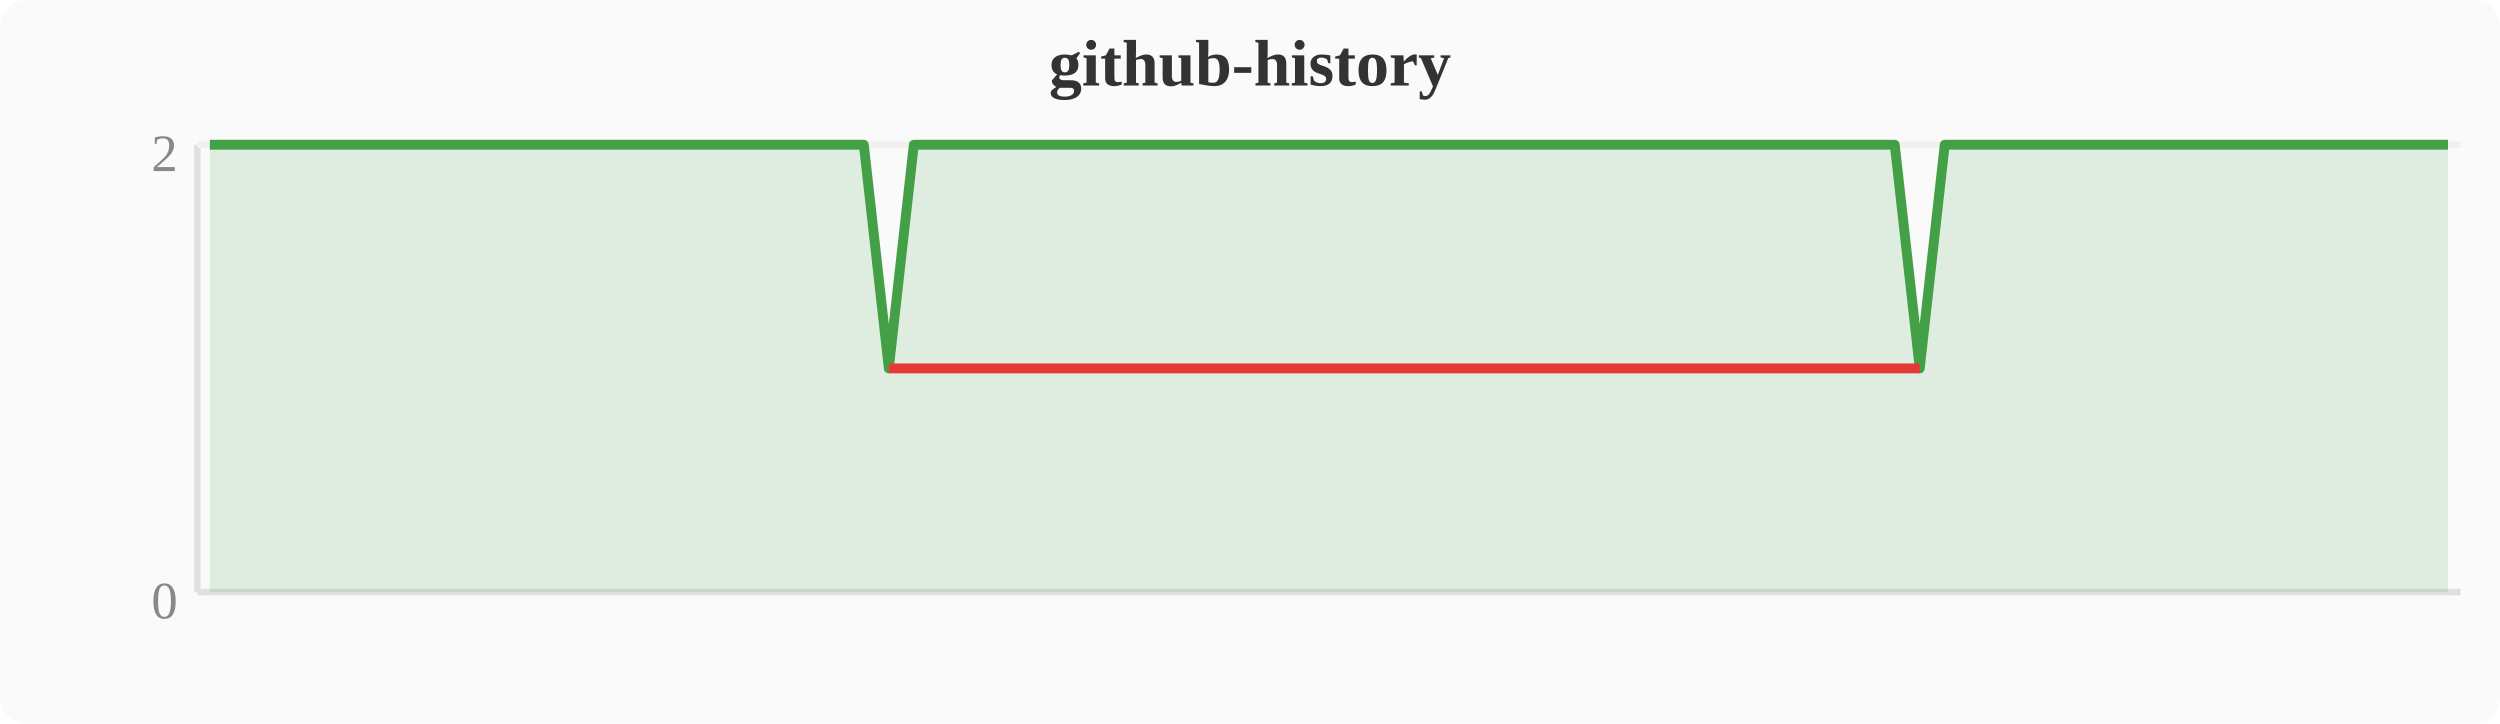
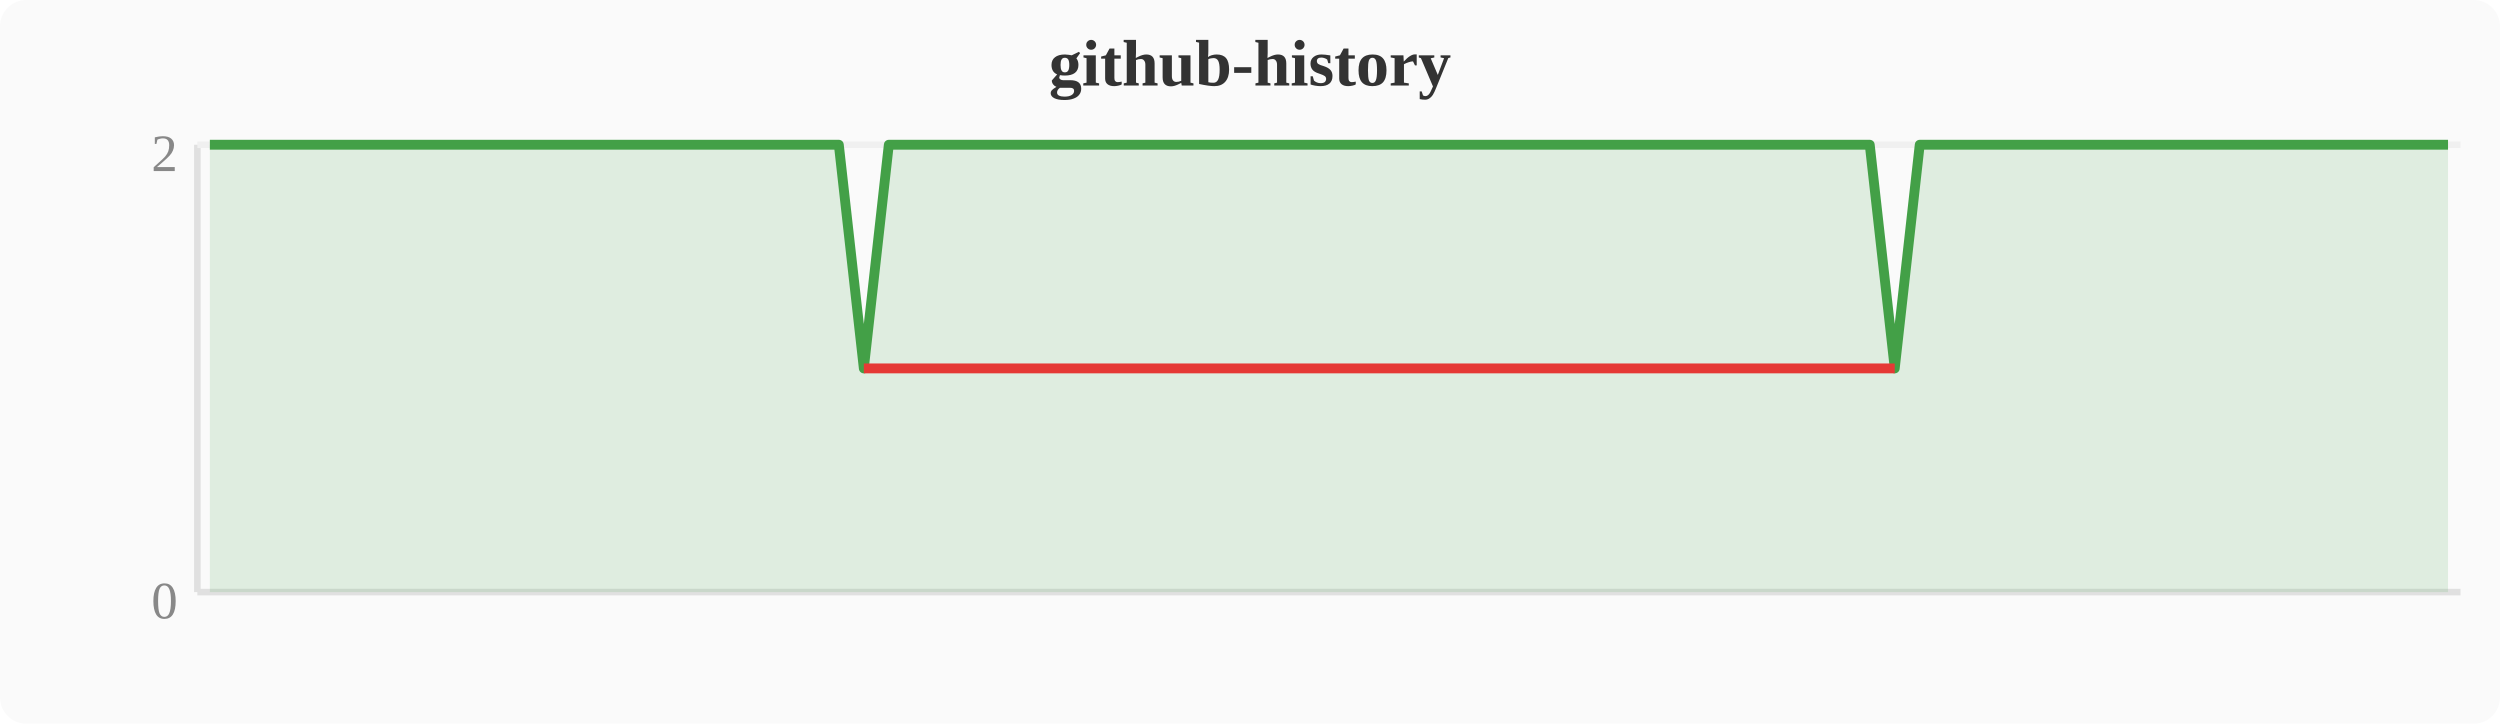
<svg xmlns="http://www.w3.org/2000/svg" width="380" height="110" viewBox="0 0 380 110">
  <rect width="380" height="110" fill="#fafafa" rx="4" />
  <text x="190" y="13" text-anchor="middle" font-size="10" font-weight="bold" fill="#333">github-history</text>
  <line x1="30" y1="22" x2="30" y2="90" stroke="#e0e0e0" stroke-width="1" />
  <line x1="30" y1="90" x2="374" y2="90" stroke="#e0e0e0" stroke-width="1" />
  <line x1="30" y1="22" x2="374" y2="22" stroke="#f0f0f0" stroke-width="1" />
  <text x="27" y="94" text-anchor="end" font-size="8" fill="#888">0</text>
  <text x="27" y="26" text-anchor="end" font-size="8" fill="#888">2</text>
-   <polygon points="31.9,22.0 35.7,22.0 39.6,22.0 43.4,22.0 47.2,22.0 51.0,22.0 54.8,22.0 58.7,22.0 62.5,22.0 66.3,22.0 70.1,22.0 74.0,22.0 77.8,22.0 81.6,22.0 85.4,22.0 89.2,22.0 93.1,22.0 96.9,22.0 100.7,22.0 104.5,22.0 108.4,22.0 112.2,22.0 116.0,22.0 119.8,22.0 123.6,22.0 127.5,22.0 131.3,22.0 135.1,56.0 138.9,22.0 142.8,22.0 146.6,22.0 150.4,22.0 154.2,22.0 158.0,22.0 161.9,22.0 165.7,22.0 169.5,22.0 173.3,22.0 177.2,22.0 181.0,22.0 184.8,22.0 188.6,22.0 192.4,22.0 196.3,22.0 200.1,22.0 203.9,22.0 207.7,22.0 211.6,22.0 215.4,22.0 219.2,22.0 223.0,22.0 226.8,22.0 230.7,22.0 234.5,22.0 238.3,22.0 242.1,22.0 246.0,22.0 249.8,22.0 253.6,22.0 257.4,22.0 261.2,22.0 265.1,22.0 268.9,22.0 272.7,22.0 276.5,22.0 280.4,22.0 284.2,22.0 288.0,22.0 291.8,56.0 295.6,22.0 299.5,22.0 303.3,22.0 307.1,22.0 310.9,22.0 314.8,22.0 318.6,22.0 322.4,22.0 326.2,22.0 330.0,22.0 333.9,22.0 337.7,22.0 341.5,22.0 345.3,22.0 349.2,22.0 353.0,22.0 356.8,22.0 360.6,22.0 364.4,22.0 368.3,22.0 372.1,22.0 372.1,90 31.9,90" fill="#43a047" opacity="0.15" />
-   <polyline points="31.9,22.0 35.7,22.0 39.6,22.0 43.4,22.0 47.2,22.0 51.0,22.0 54.8,22.0 58.7,22.0 62.5,22.0 66.3,22.0 70.1,22.0 74.0,22.0 77.8,22.0 81.6,22.0 85.4,22.0 89.2,22.0 93.1,22.0 96.9,22.0 100.7,22.0 104.5,22.0 108.4,22.0 112.2,22.0 116.0,22.0 119.8,22.0 123.6,22.0 127.5,22.0 131.3,22.0 135.1,56.0 138.9,22.0 142.8,22.0 146.6,22.0 150.4,22.0 154.2,22.0 158.0,22.0 161.9,22.0 165.7,22.0 169.5,22.0 173.3,22.0 177.2,22.0 181.0,22.0 184.8,22.0 188.6,22.0 192.4,22.0 196.3,22.0 200.1,22.0 203.9,22.0 207.7,22.0 211.6,22.0 215.4,22.0 219.2,22.0 223.0,22.0 226.8,22.0 230.7,22.0 234.5,22.0 238.3,22.0 242.1,22.0 246.0,22.0 249.8,22.0 253.6,22.0 257.4,22.0 261.2,22.0 265.1,22.0 268.9,22.0 272.7,22.0 276.5,22.0 280.4,22.0 284.2,22.0 288.0,22.0 291.8,56.0 295.6,22.0 299.5,22.0 303.3,22.0 307.1,22.0 310.9,22.0 314.8,22.0 318.6,22.0 322.4,22.0 326.2,22.0 330.0,22.0 333.9,22.0 337.7,22.0 341.5,22.0 345.3,22.0 349.2,22.0 353.0,22.0 356.8,22.0 360.6,22.0 364.4,22.0 368.3,22.0 372.1,22.0" fill="none" stroke="#43a047" stroke-width="1.5" stroke-linejoin="round" />
-   <polyline points="135.1,56.0 291.8,56.0" fill="none" stroke="#e53935" stroke-width="1.5" stroke-linejoin="round" />
+   <polygon points="31.9,22.0 35.7,22.0 39.6,22.0 43.4,22.0 47.2,22.0 51.0,22.0 54.8,22.0 58.7,22.0 62.5,22.0 66.3,22.0 70.1,22.0 74.0,22.0 77.8,22.0 81.6,22.0 85.4,22.0 89.2,22.0 93.1,22.0 96.9,22.0 100.7,22.0 104.5,22.0 108.4,22.0 112.2,22.0 116.0,22.0 119.8,22.0 123.6,22.0 127.5,22.0 131.3,56.0 135.1,22.0 138.9,22.0 142.8,22.0 146.6,22.0 150.4,22.0 154.2,22.0 158.0,22.0 161.9,22.0 165.7,22.0 169.5,22.0 173.3,22.0 177.2,22.0 181.0,22.0 184.8,22.0 188.6,22.0 192.4,22.0 196.3,22.0 200.1,22.0 203.9,22.0 207.7,22.0 211.6,22.0 215.4,22.0 219.2,22.0 223.0,22.0 226.8,22.0 230.7,22.0 234.5,22.0 238.3,22.0 242.1,22.0 246.0,22.0 249.8,22.0 253.6,22.0 257.4,22.0 261.2,22.0 265.1,22.0 268.9,22.0 272.7,22.0 276.5,22.0 280.4,22.0 284.2,22.0 288.0,56.0 291.8,22.0 295.6,22.0 299.5,22.0 303.3,22.0 307.1,22.0 310.9,22.0 314.8,22.0 318.6,22.0 322.4,22.0 326.2,22.0 330.0,22.0 333.9,22.0 337.7,22.0 341.5,22.0 345.3,22.0 349.2,22.0 353.0,22.0 356.8,22.0 360.6,22.0 364.4,22.0 368.3,22.0 372.1,22.0 372.1,90 31.9,90" fill="#43a047" opacity="0.15" />
+   <polyline points="31.9,22.0 35.7,22.0 39.6,22.0 43.4,22.0 47.2,22.0 51.0,22.0 54.8,22.0 58.7,22.0 62.5,22.0 66.3,22.0 70.1,22.0 74.0,22.0 77.8,22.0 81.6,22.0 85.4,22.0 89.2,22.0 93.1,22.0 96.9,22.0 100.7,22.0 104.5,22.0 108.4,22.0 112.2,22.0 116.0,22.0 119.8,22.0 123.6,22.0 127.5,22.0 131.3,56.0 135.1,22.0 138.9,22.0 142.8,22.0 146.6,22.0 150.4,22.0 154.2,22.0 158.0,22.0 161.9,22.0 165.7,22.0 169.5,22.0 173.3,22.0 177.2,22.0 181.0,22.0 184.8,22.0 188.6,22.0 192.4,22.0 196.3,22.0 200.1,22.0 203.9,22.0 207.7,22.0 211.6,22.0 215.4,22.0 219.2,22.0 223.0,22.0 226.8,22.0 230.7,22.0 234.5,22.0 238.3,22.0 242.1,22.0 246.0,22.0 249.8,22.0 253.6,22.0 257.4,22.0 261.2,22.0 265.1,22.0 268.9,22.0 272.7,22.0 276.5,22.0 280.4,22.0 284.2,22.0 288.0,56.0 291.8,22.0 295.6,22.0 299.5,22.0 303.3,22.0 307.1,22.0 310.9,22.0 314.8,22.0 318.6,22.0 322.4,22.0 326.2,22.0 330.0,22.0 333.9,22.0 337.7,22.0 341.5,22.0 345.3,22.0 349.2,22.0 353.0,22.0 356.8,22.0 360.6,22.0 364.4,22.0 368.3,22.0 372.1,22.0" fill="none" stroke="#43a047" stroke-width="1.5" stroke-linejoin="round" />
+   <polyline points="131.3,56.0 288.0,56.0" fill="none" stroke="#e53935" stroke-width="1.5" stroke-linejoin="round" />
</svg>
